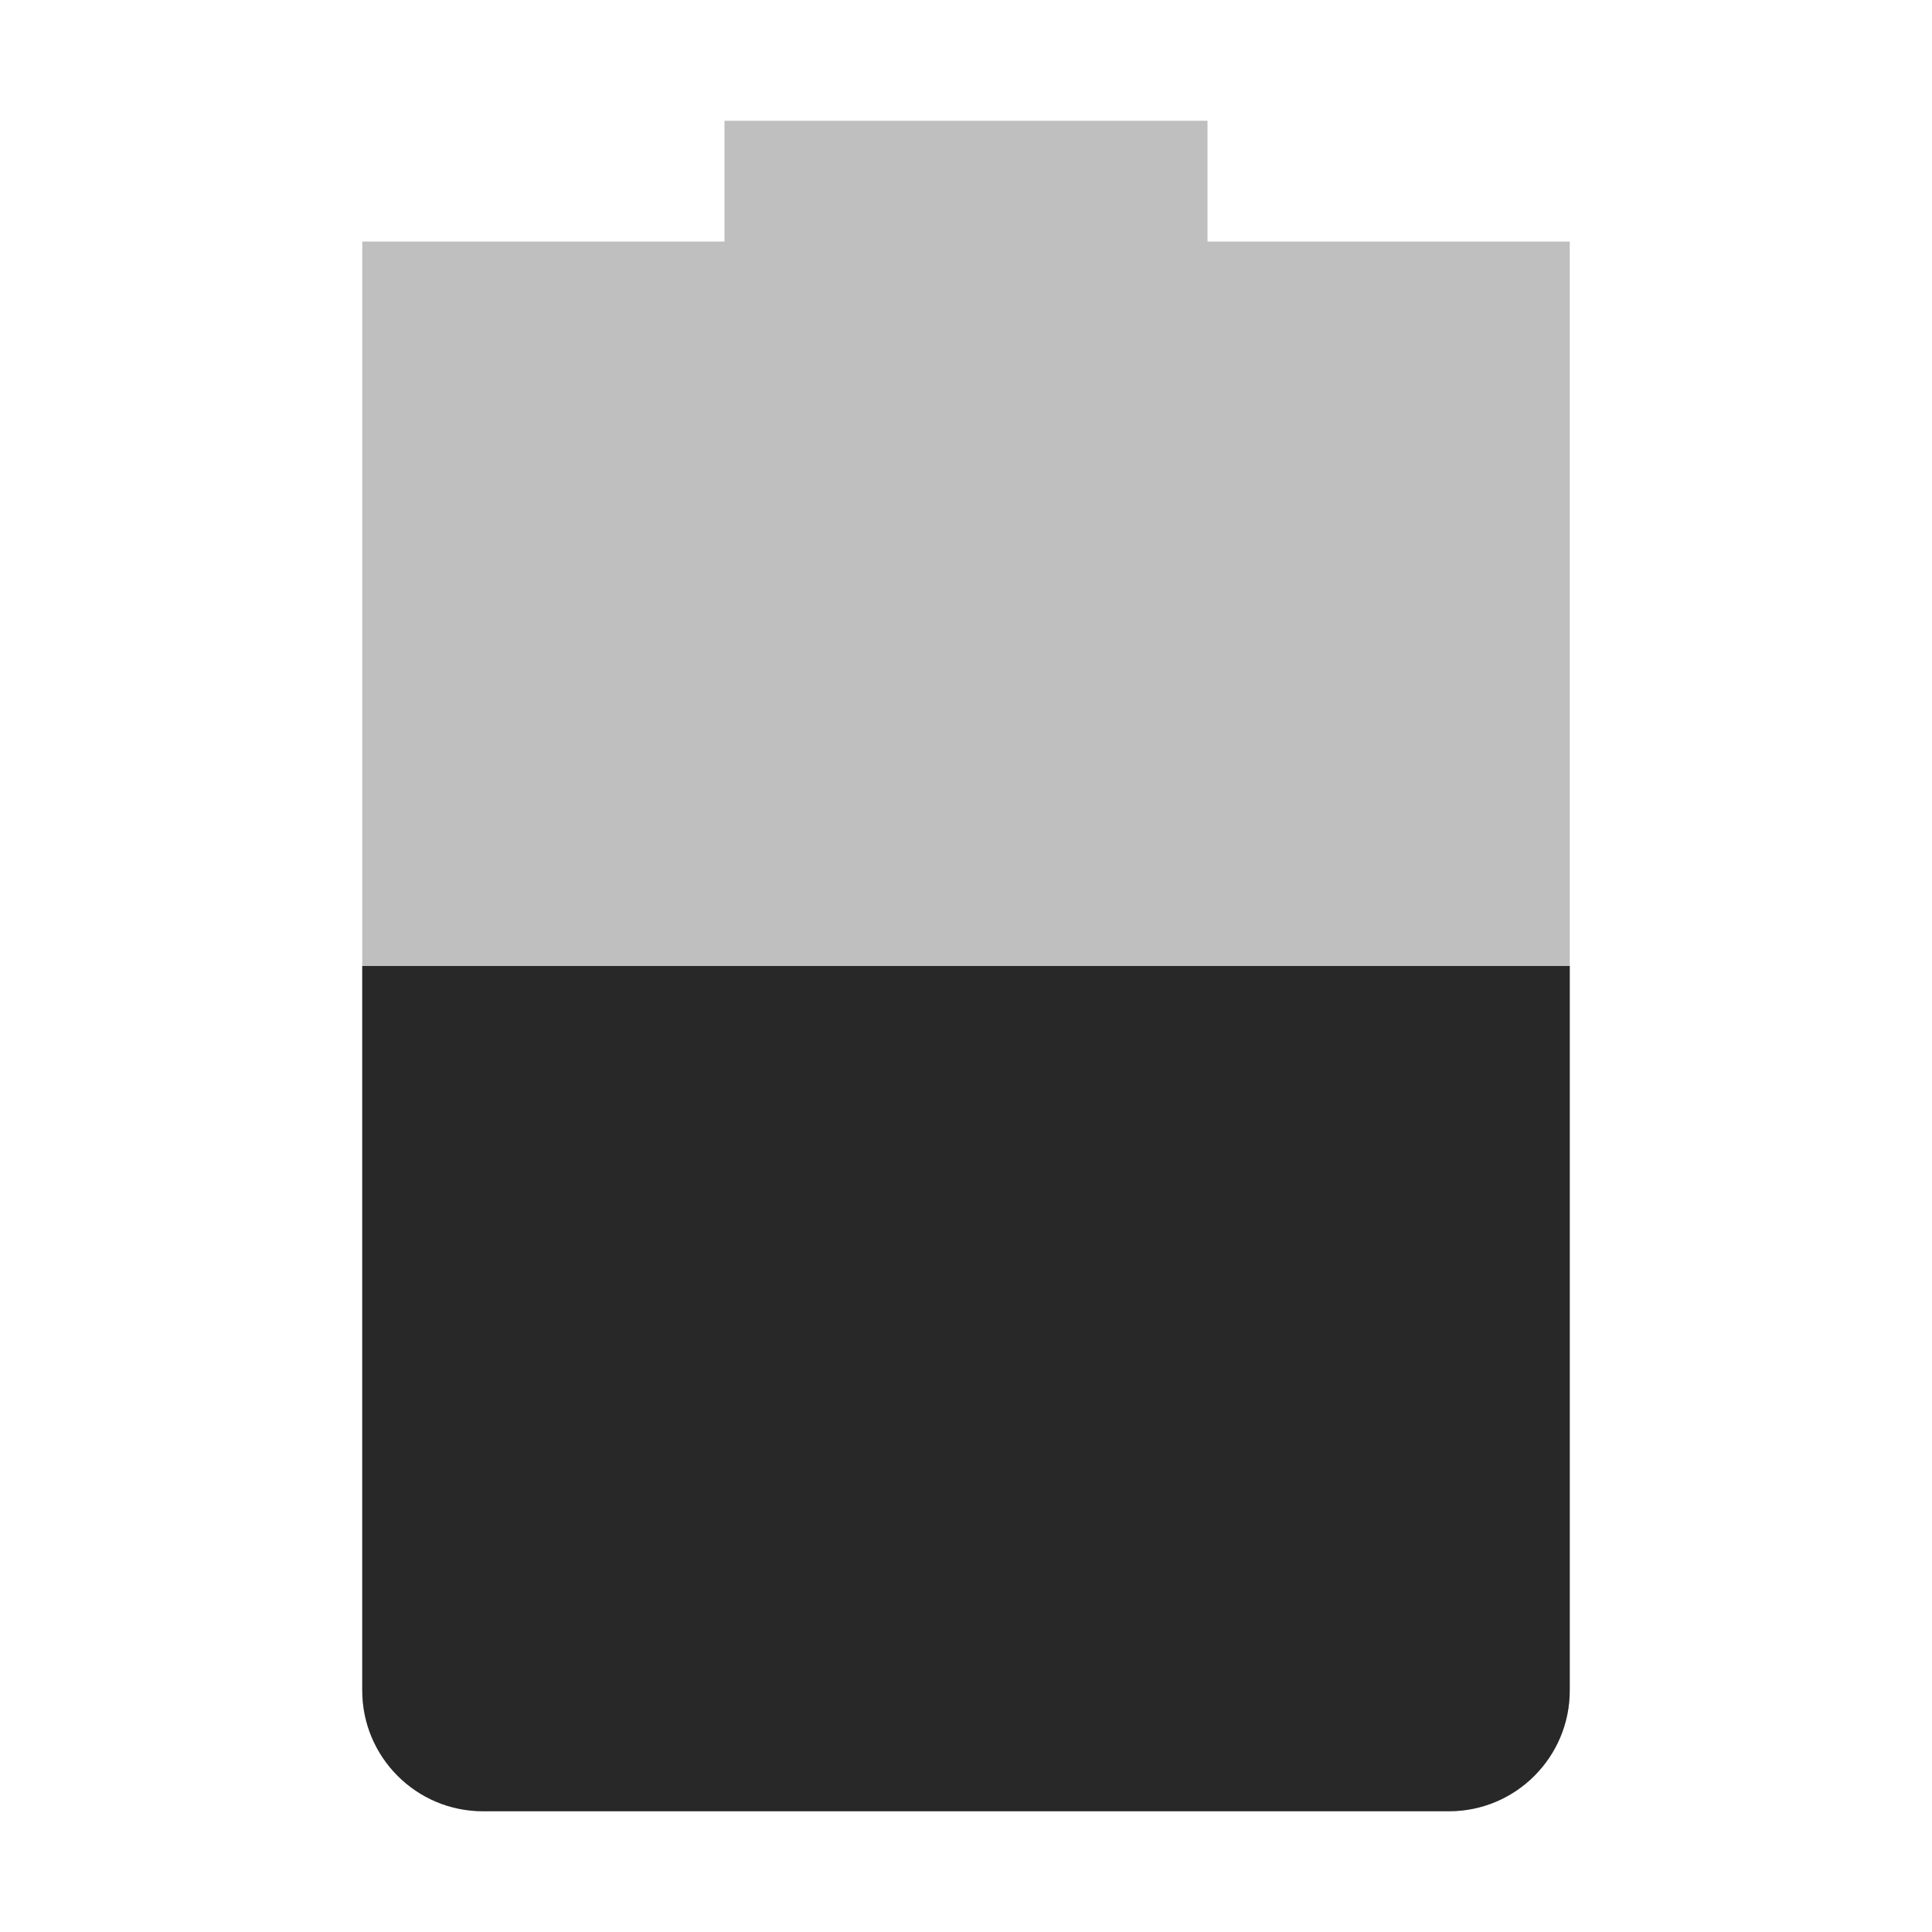
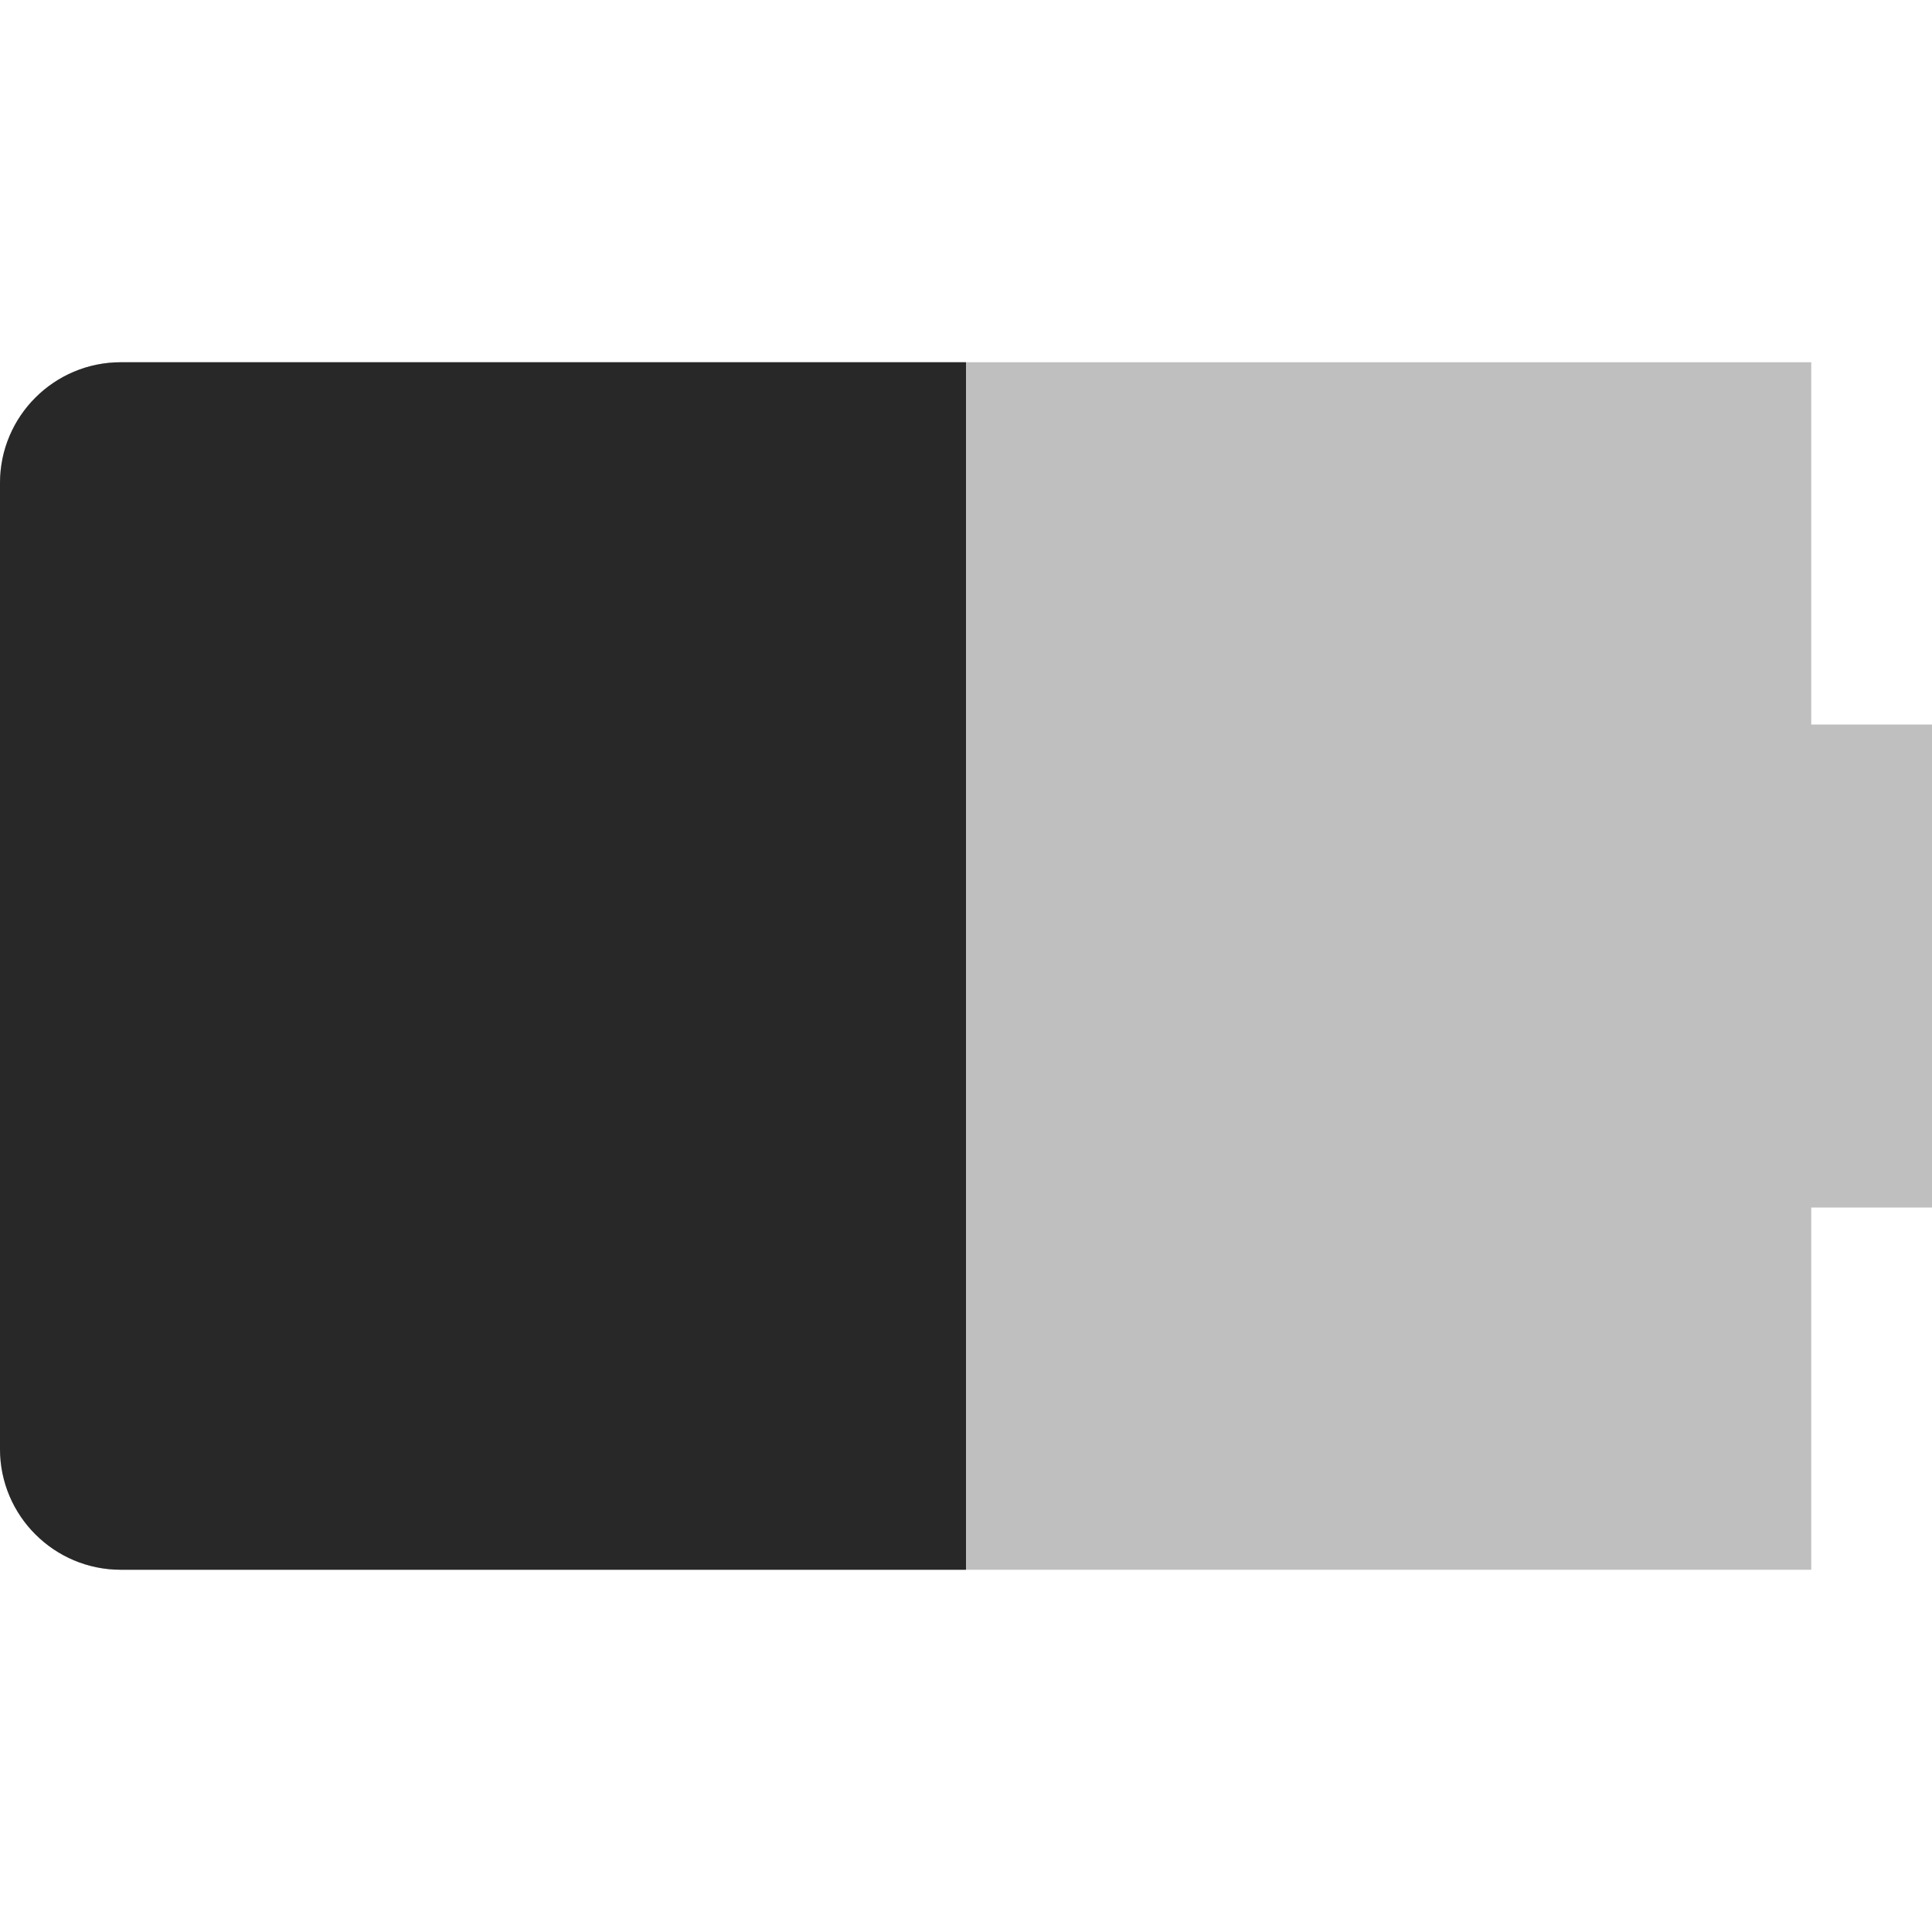
<svg xmlns="http://www.w3.org/2000/svg" width="16" height="16" version="1.1">
  <defs>
    <style id="current-color-scheme" type="text/css">.ColorScheme-Text { color:#282828; } .ColorScheme-Highlight { color:#458588; } .ColorScheme-NeutralText { color:#fe8019; } .ColorScheme-PositiveText { color:#689d6a; } .ColorScheme-NegativeText { color:#fb4934; }</style>
  </defs>
-   <path class="ColorScheme-Text" d="m6 1v1h-3v12c0 0.55 0.446 1 1 1h8c0.554 0 1-0.45 1-1v-12h-3v-1z" fill="currentColor" opacity=".3" />
-   <path class="ColorScheme-Text" d="m3 8v6c0 0.55 0.446 1 1 1h8c0.554 0 1-0.45 1-1v-6z" fill="currentColor" />
+   <path class="ColorScheme-Text" d="m1 3c-0.55 0-1 0.446-1 1v8c0 0.554 0.45 1 1 1h14v-3h1v-4h-1v-3z" fill="currentColor" opacity=".3" />
+   <path class="ColorScheme-Text" d="m1 3c-0.55 0-1 0.446-1 1v8c0 0.554 0.45 1 1 1h7v-10z" fill="currentColor" />
</svg>
